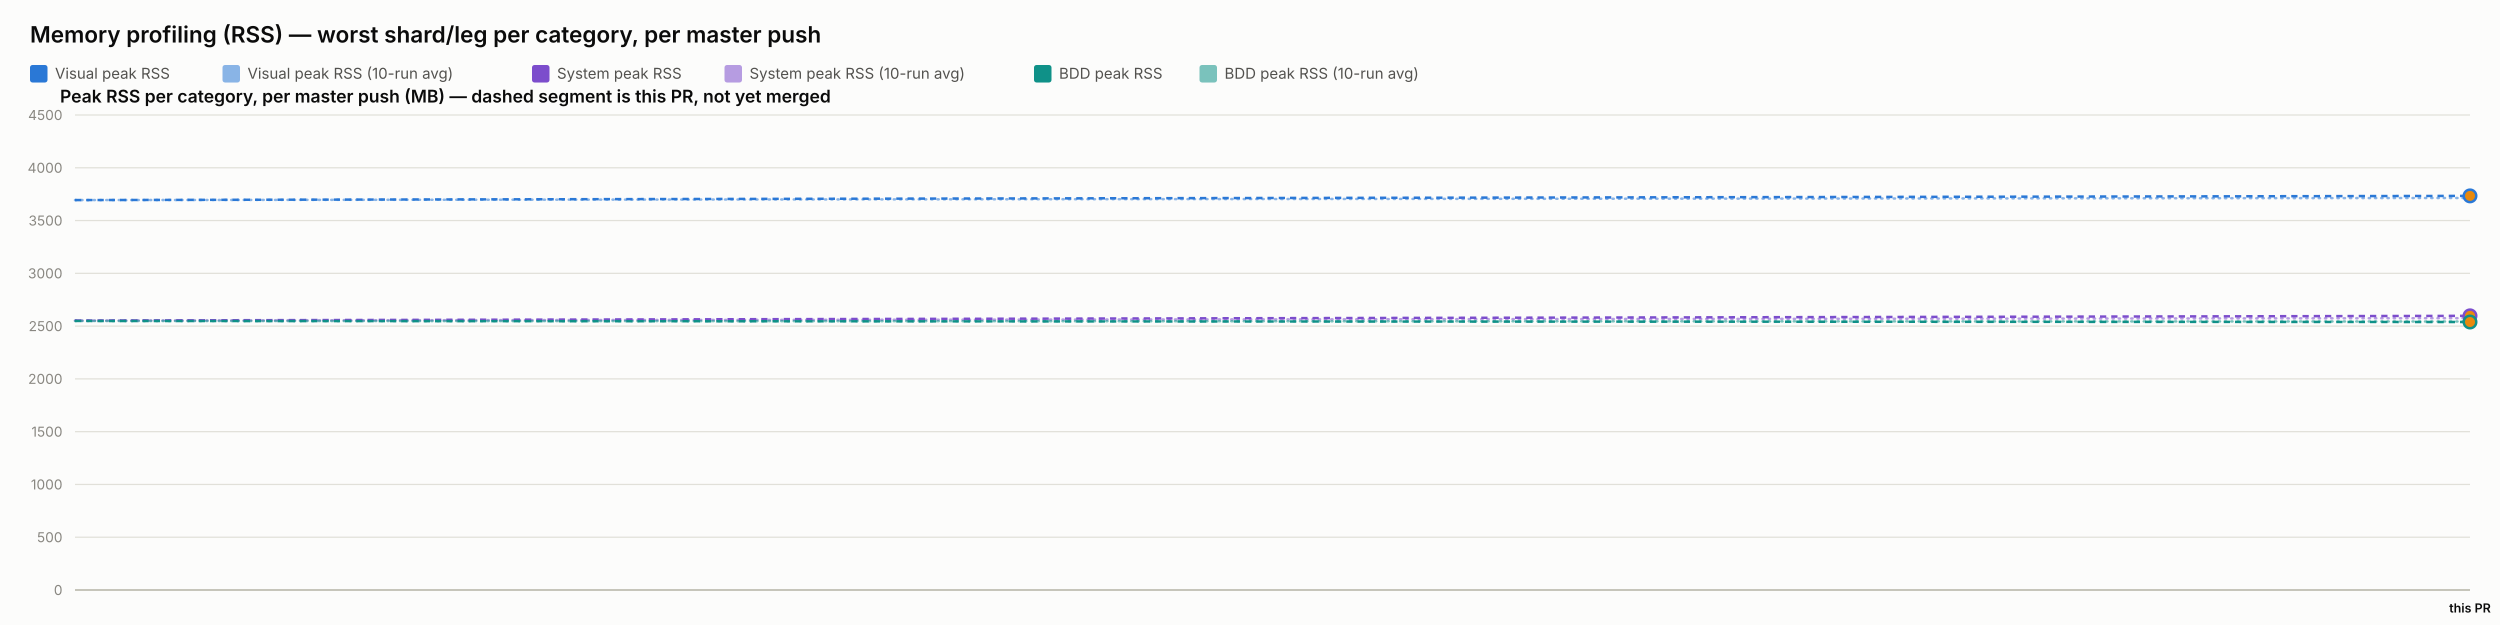
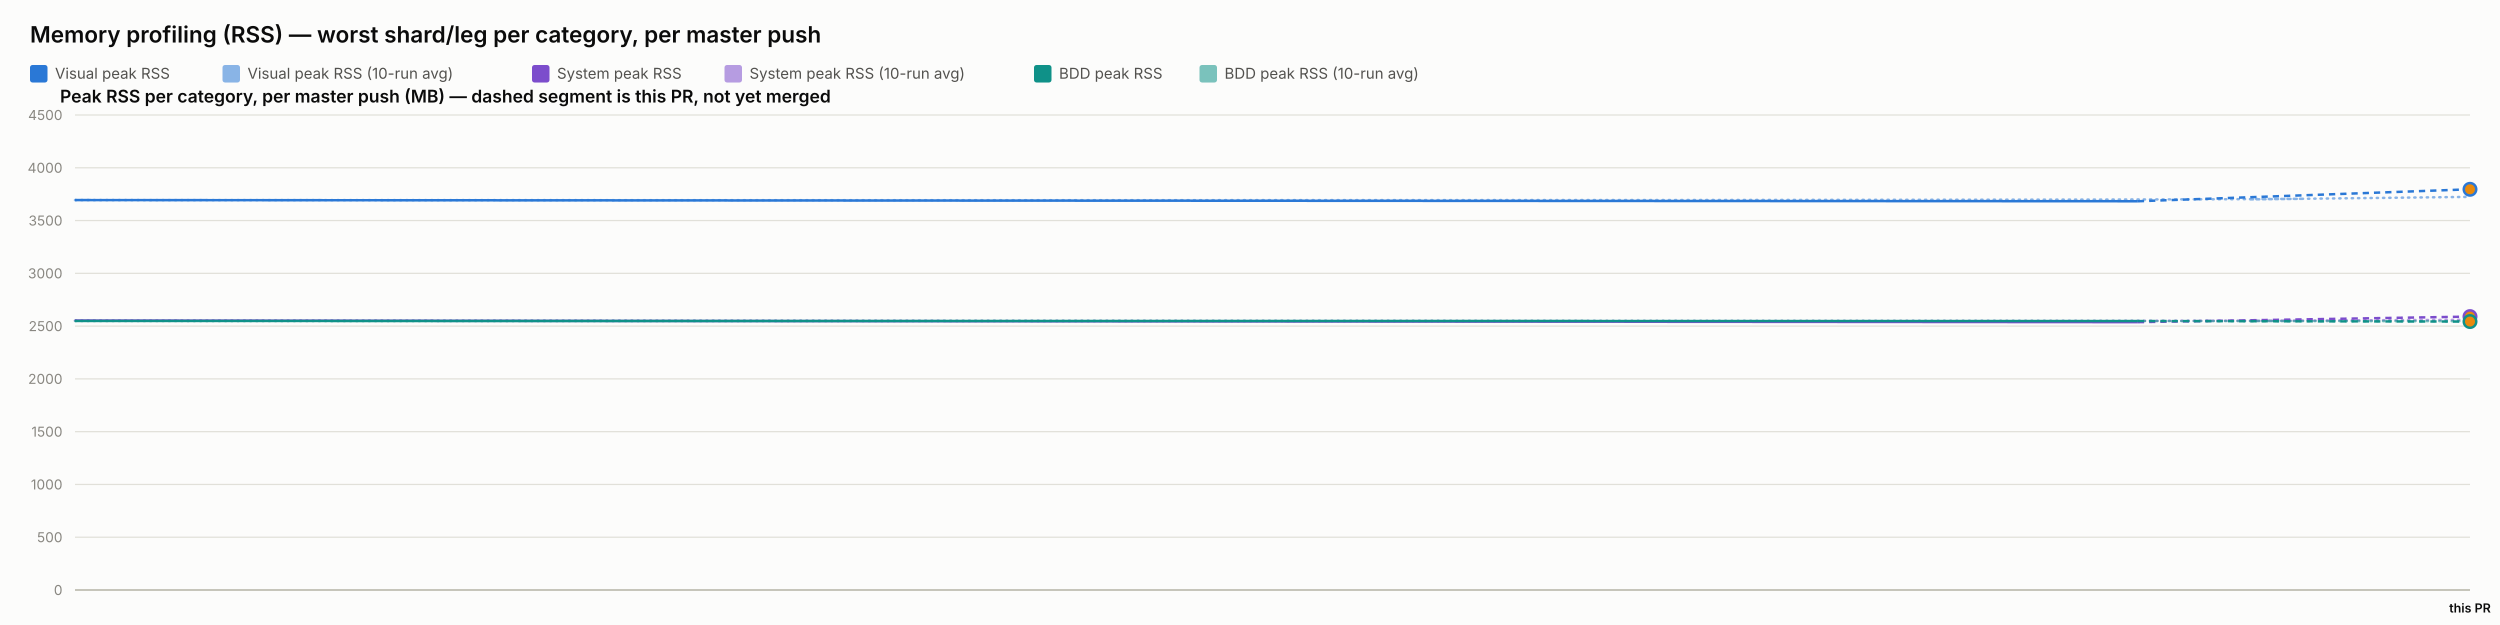
<svg xmlns="http://www.w3.org/2000/svg" width="2000" height="500" viewBox="0 0 2000 500" font-family="system-ui, -apple-system, sans-serif">
  <rect x="0" y="0" width="2000" height="500" fill="#fcfcfb" />
  <text x="24" y="34" font-size="18" font-weight="600" fill="#0b0b0b">Memory profiling (RSS) — worst shard/leg per category, per master push</text>
  <rect x="24" y="52" width="14" height="14" rx="2" fill="#2a78d6" />
  <text x="44" y="63" font-size="12" fill="#52514e" font-family="system-ui, -apple-system, sans-serif">Visual peak RSS</text>
  <rect x="178" y="52" width="14" height="14" rx="2" fill="#2a78d6" opacity="0.55" />
  <text x="198" y="63" font-size="12" fill="#52514e" font-family="system-ui, -apple-system, sans-serif">Visual peak RSS (10-run avg)</text>
  <rect x="425.6" y="52" width="14" height="14" rx="2" fill="#7c4dcc" />
  <text x="445.6" y="63" font-size="12" fill="#52514e" font-family="system-ui, -apple-system, sans-serif">System peak RSS</text>
  <rect x="579.6" y="52" width="14" height="14" rx="2" fill="#7c4dcc" opacity="0.55" />
  <text x="599.6" y="63" font-size="12" fill="#52514e" font-family="system-ui, -apple-system, sans-serif">System peak RSS (10-run avg)</text>
  <rect x="827.2" y="52" width="14" height="14" rx="2" fill="#0f9188" />
  <text x="847.2" y="63" font-size="12" fill="#52514e" font-family="system-ui, -apple-system, sans-serif">BDD peak RSS</text>
  <rect x="959.6" y="52" width="14" height="14" rx="2" fill="#0f9188" opacity="0.55" />
  <text x="979.6" y="63" font-size="12" fill="#52514e" font-family="system-ui, -apple-system, sans-serif">BDD peak RSS (10-run avg)</text>
  <text x="48" y="82" font-size="14" font-weight="600" fill="#0b0b0b" font-family="system-ui, -apple-system, sans-serif">Peak RSS per category, per master push (MB) — dashed segment is this PR, not yet merged</text>
  <line x1="60" y1="472" x2="1976" y2="472" stroke="#e1e0d9" stroke-width="1" />
  <text x="50" y="476" font-size="11" text-anchor="end" fill="#898781" font-family="system-ui, -apple-system, sans-serif">0</text>
  <line x1="60" y1="429.778" x2="1976" y2="429.778" stroke="#e1e0d9" stroke-width="1" />
  <text x="50" y="433.778" font-size="11" text-anchor="end" fill="#898781" font-family="system-ui, -apple-system, sans-serif">500</text>
  <line x1="60" y1="387.556" x2="1976" y2="387.556" stroke="#e1e0d9" stroke-width="1" />
  <text x="50" y="391.556" font-size="11" text-anchor="end" fill="#898781" font-family="system-ui, -apple-system, sans-serif">1000</text>
  <line x1="60" y1="345.333" x2="1976" y2="345.333" stroke="#e1e0d9" stroke-width="1" />
  <text x="50" y="349.333" font-size="11" text-anchor="end" fill="#898781" font-family="system-ui, -apple-system, sans-serif">1500</text>
  <line x1="60" y1="303.111" x2="1976" y2="303.111" stroke="#e1e0d9" stroke-width="1" />
  <text x="50" y="307.111" font-size="11" text-anchor="end" fill="#898781" font-family="system-ui, -apple-system, sans-serif">2000</text>
  <line x1="60" y1="260.889" x2="1976" y2="260.889" stroke="#e1e0d9" stroke-width="1" />
  <text x="50" y="264.889" font-size="11" text-anchor="end" fill="#898781" font-family="system-ui, -apple-system, sans-serif">2500</text>
  <line x1="60" y1="218.667" x2="1976" y2="218.667" stroke="#e1e0d9" stroke-width="1" />
  <text x="50" y="222.667" font-size="11" text-anchor="end" fill="#898781" font-family="system-ui, -apple-system, sans-serif">3000</text>
  <line x1="60" y1="176.444" x2="1976" y2="176.444" stroke="#e1e0d9" stroke-width="1" />
  <text x="50" y="180.444" font-size="11" text-anchor="end" fill="#898781" font-family="system-ui, -apple-system, sans-serif">3500</text>
  <line x1="60" y1="134.222" x2="1976" y2="134.222" stroke="#e1e0d9" stroke-width="1" />
  <text x="50" y="138.222" font-size="11" text-anchor="end" fill="#898781" font-family="system-ui, -apple-system, sans-serif">4000</text>
  <line x1="60" y1="92" x2="1976" y2="92" stroke="#e1e0d9" stroke-width="1" />
  <text x="50" y="96" font-size="11" text-anchor="end" fill="#898781" font-family="system-ui, -apple-system, sans-serif">4500</text>
  <line x1="60" y1="472" x2="1976" y2="472" stroke="#c3c2b7" stroke-width="1.5" />
-   <path d="M 60 160.06 L 1976 158.384" fill="none" stroke="#2a78d6" stroke-width="2" stroke-dasharray="1,4" stroke-linecap="round" opacity="0.55" />
-   <path d="M 60 256.427 L 1976 254.548" fill="none" stroke="#7c4dcc" stroke-width="2" stroke-dasharray="1,4" stroke-linecap="round" opacity="0.55" />
-   <path d="M 60 256.782 L 1976 257.196" fill="none" stroke="#0f9188" stroke-width="2" stroke-dasharray="1,4" stroke-linecap="round" opacity="0.55" />
-   <path d="M 60 160.06" fill="none" stroke="#2a78d6" stroke-width="2" />
-   <path d="M 60 160.06 L 1976 156.709" fill="none" stroke="#2a78d6" stroke-width="2" stroke-dasharray="5,4" />
-   <circle cx="1976" cy="156.709" r="5" fill="#e8890c" stroke="#2a78d6" stroke-width="2" />
-   <path d="M 60 256.427" fill="none" stroke="#7c4dcc" stroke-width="2" />
-   <path d="M 60 256.427 L 1976 252.668" fill="none" stroke="#7c4dcc" stroke-width="2" stroke-dasharray="5,4" />
-   <circle cx="1976" cy="252.668" r="5" fill="#e8890c" stroke="#7c4dcc" stroke-width="2" />
-   <path d="M 60 256.782" fill="none" stroke="#0f9188" stroke-width="2" />
-   <path d="M 60 256.782 L 1976 257.611" fill="none" stroke="#0f9188" stroke-width="2" stroke-dasharray="5,4" />
-   <circle cx="1976" cy="257.611" r="5" fill="#e8890c" stroke="#0f9188" stroke-width="2" />
+   <path d="M 60 160.06 Q 1710.28 160.534 1843.14 159.019 Q 1710.28 160.534 1976 157.503" fill="none" stroke="#2a78d6" stroke-width="2" stroke-dasharray="1,4" stroke-linecap="round" opacity="0.55" />
+   <path d="M 60 256.427 Q 1710.28 257.075 1843.14 256.442 Q 1710.28 257.075 1976 255.81" fill="none" stroke="#7c4dcc" stroke-width="2" stroke-dasharray="1,4" stroke-linecap="round" opacity="0.55" />
+   <path d="M 60 256.782 Q 1710.28 256.804 1843.14 256.877 Q 1710.28 256.804 1976 256.95" fill="none" stroke="#0f9188" stroke-width="2" stroke-dasharray="1,4" stroke-linecap="round" opacity="0.55" />
+   <path d="M 60 160.06 L 1710.28 161.009" fill="none" stroke="#2a78d6" stroke-width="2" />
+   <path d="M 1710.28 161.009 L 1976 151.44" fill="none" stroke="#2a78d6" stroke-width="2" stroke-dasharray="5,4" />
+   <circle cx="1976" cy="151.44" r="5" fill="#e8890c" stroke="#2a78d6" stroke-width="2" />
+   <path d="M 60 256.427 L 1710.28 257.723" fill="none" stroke="#7c4dcc" stroke-width="2" />
+   <path d="M 1710.28 257.723 L 1976 253.278" fill="none" stroke="#7c4dcc" stroke-width="2" stroke-dasharray="5,4" />
+   <circle cx="1976" cy="253.278" r="5" fill="#e8890c" stroke="#7c4dcc" stroke-width="2" />
+   <path d="M 60 256.782 L 1710.28 256.825" fill="none" stroke="#0f9188" stroke-width="2" />
+   <path d="M 1710.28 256.825 L 1976 257.243" fill="none" stroke="#0f9188" stroke-width="2" stroke-dasharray="5,4" />
+   <circle cx="1976" cy="257.243" r="5" fill="#e8890c" stroke="#0f9188" stroke-width="2" />
  <text x="1976" y="490" font-size="10" text-anchor="middle" fill="#0b0b0b" font-family="system-ui, -apple-system, sans-serif" font-weight="600">this PR</text>
</svg>
